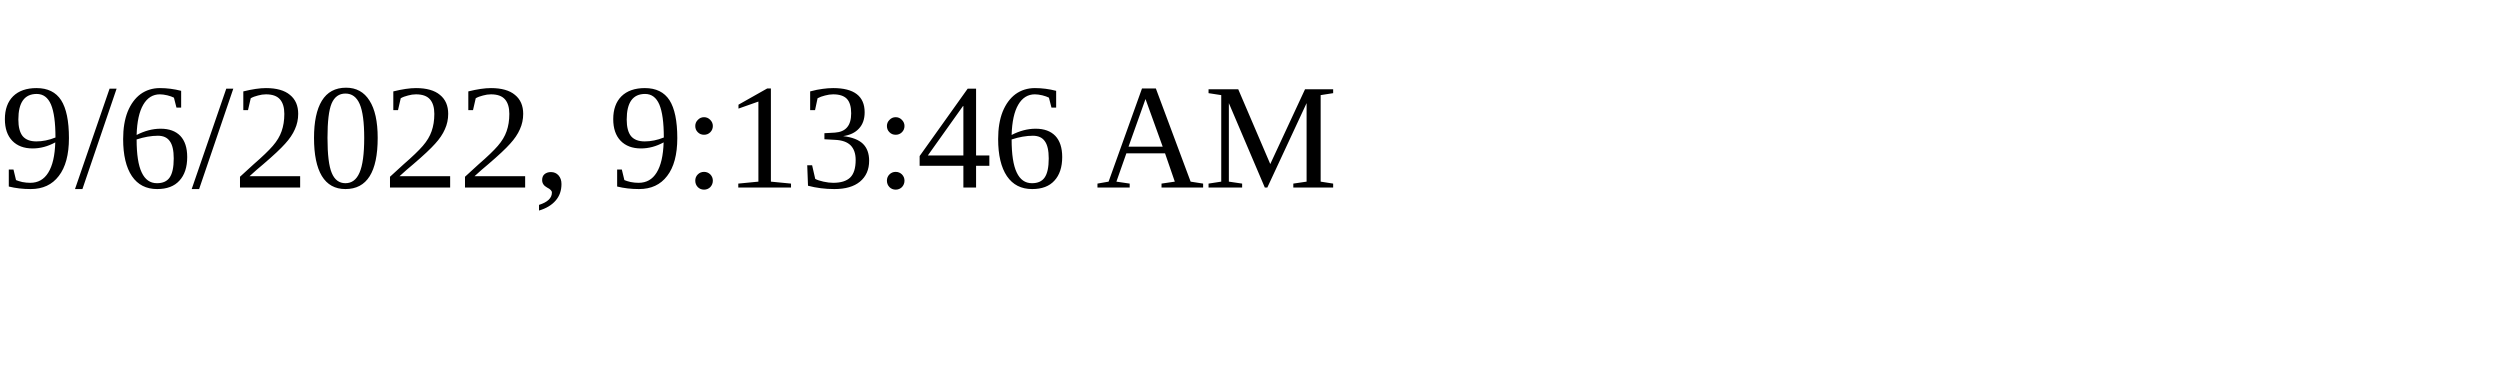
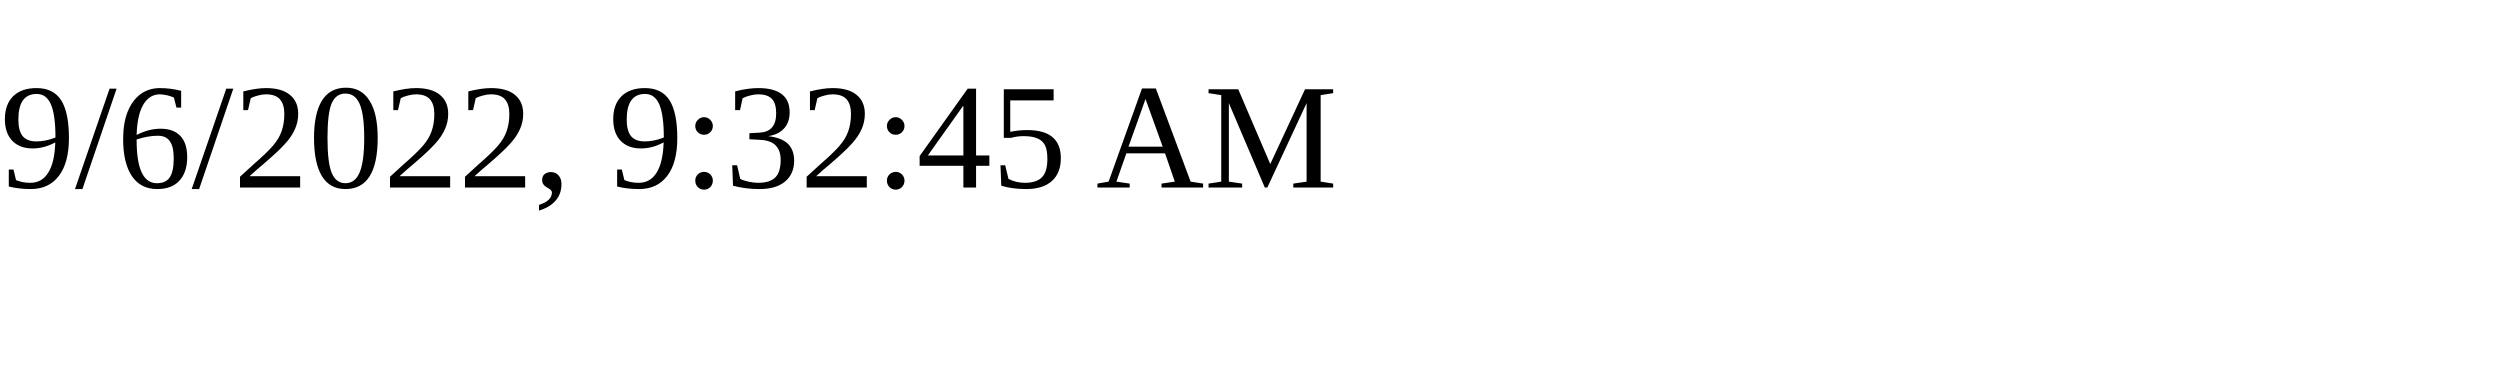
<svg xmlns="http://www.w3.org/2000/svg" height="30" width="200">
-   <text x="0" y="15">9/6/2022, 9:13:46 AM</text>
+   <text x="0" y="15">9/6/2022, 9:32:45 AM</text>
</svg>
